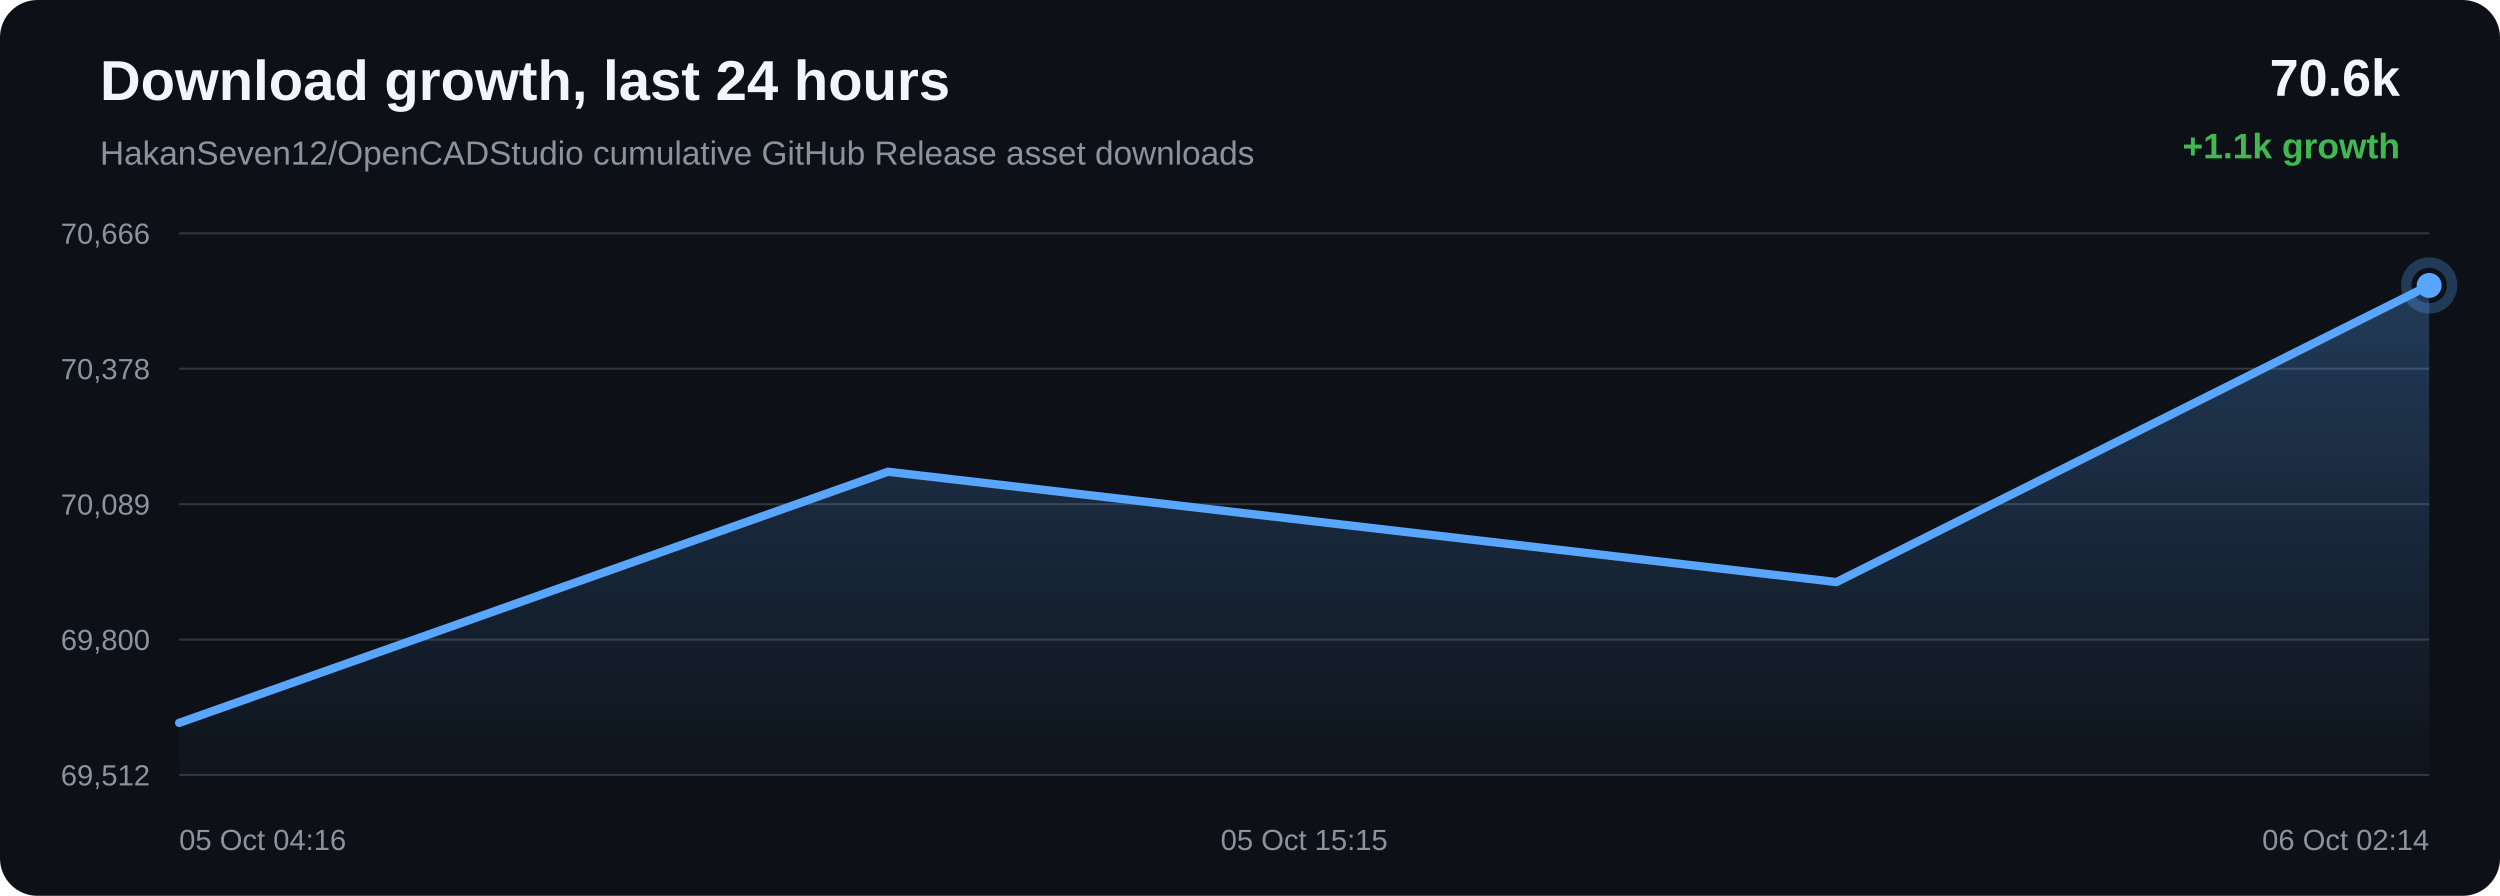
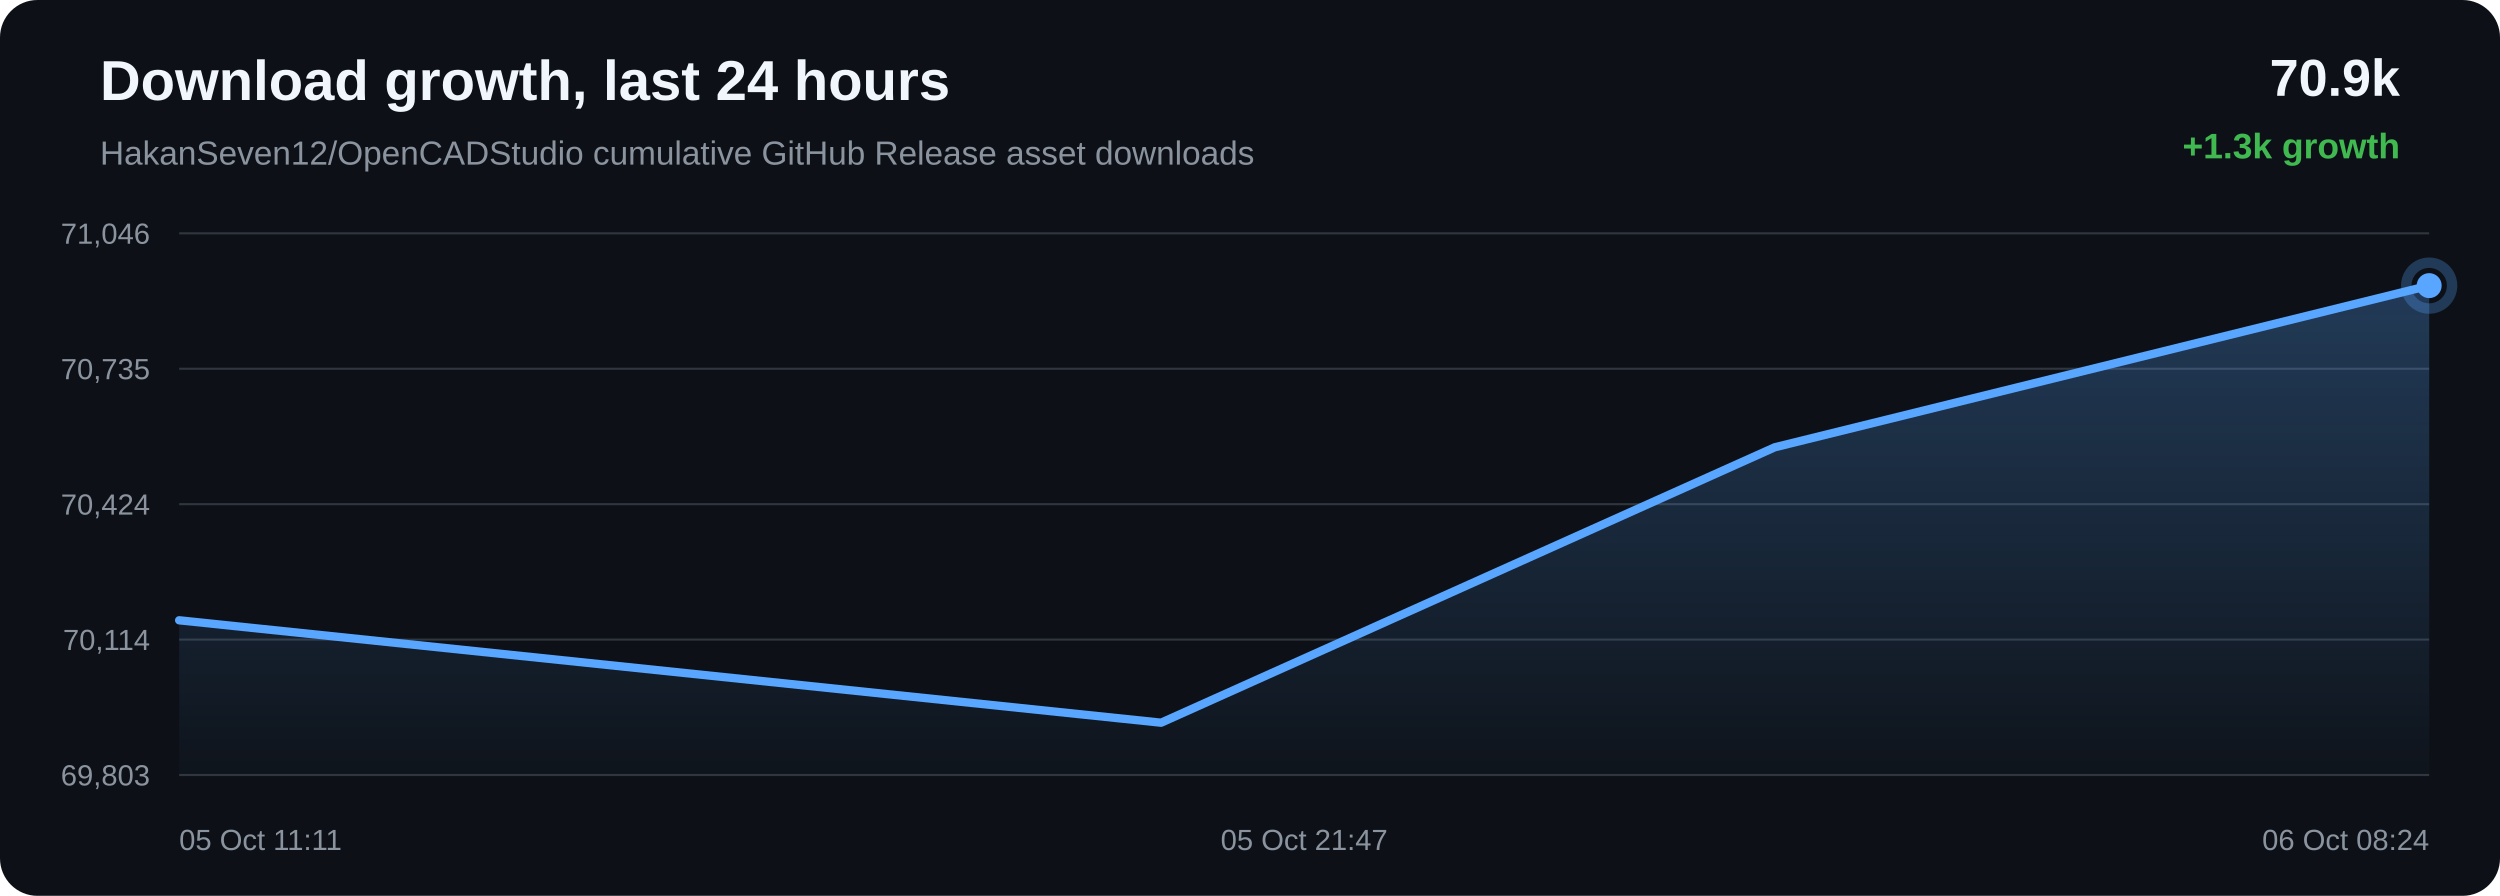
<svg xmlns="http://www.w3.org/2000/svg" width="1200" height="430" viewBox="0 0 1200 430">
  <defs>
    <linearGradient id="area" x1="0" x2="0" y1="0" y2="1">
      <stop offset="0%" stop-color="#58a6ff" stop-opacity="0.28" />
      <stop offset="100%" stop-color="#58a6ff" stop-opacity="0.02" />
    </linearGradient>
  </defs>
  <rect width="100%" height="100%" rx="18" fill="#0d1117" />
  <text x="48" y="48" fill="#f0f6fc" font-family="Arial, sans-serif" font-size="27" font-weight="700">Download growth, last 24 hours</text>
  <text x="48" y="79" fill="#8b949e" font-family="Arial, sans-serif" font-size="16">HakanSeven12/OpenCADStudio cumulative GitHub Release asset downloads</text>
-   <text x="1152" y="46" text-anchor="end" fill="#f0f6fc" font-family="Arial, sans-serif" font-size="25" font-weight="700">70.6k</text>
-   <text x="1152" y="76" text-anchor="end" fill="#3fb950" font-family="Arial, sans-serif" font-size="17" font-weight="700">+1.1k growth</text>
+   <text x="1152" y="46" text-anchor="end" fill="#f0f6fc" font-family="Arial, sans-serif" font-size="25" font-weight="700">70.9k</text>
+   <text x="1152" y="76" text-anchor="end" fill="#3fb950" font-family="Arial, sans-serif" font-size="17" font-weight="700">+1.3k growth</text>
  <line x1="86" y1="112.00" x2="1166" y2="112.00" stroke="#30363d" stroke-width="1" />
  <line x1="86" y1="177.00" x2="1166" y2="177.00" stroke="#30363d" stroke-width="1" />
  <line x1="86" y1="242.00" x2="1166" y2="242.00" stroke="#30363d" stroke-width="1" />
  <line x1="86" y1="307.00" x2="1166" y2="307.00" stroke="#30363d" stroke-width="1" />
  <line x1="86" y1="372.00" x2="1166" y2="372.00" stroke="#30363d" stroke-width="1" />
-   <text x="72" y="117.00" text-anchor="end" fill="#8b949e" font-family="Arial, sans-serif" font-size="14">70,666</text>
-   <text x="72" y="182.00" text-anchor="end" fill="#8b949e" font-family="Arial, sans-serif" font-size="14">70,378</text>
-   <text x="72" y="247.00" text-anchor="end" fill="#8b949e" font-family="Arial, sans-serif" font-size="14">70,089</text>
-   <text x="72" y="312.00" text-anchor="end" fill="#8b949e" font-family="Arial, sans-serif" font-size="14">69,800</text>
-   <text x="72" y="377.00" text-anchor="end" fill="#8b949e" font-family="Arial, sans-serif" font-size="14">69,512</text>
-   <path d="M 86.00 346.99 L 426.21 226.45 L 881.49 279.40 L 1166.00 137.01 L 1166.00 372.00 L 86.00 372.00 Z" fill="url(#area)" />
-   <path d="M 86.00 346.99 L 426.21 226.45 L 881.49 279.40 L 1166.00 137.01" fill="none" stroke="#58a6ff" stroke-width="4" stroke-linecap="round" stroke-linejoin="round" />
-   <circle cx="1166.00" cy="137.01" r="6" fill="#58a6ff" />
-   <circle cx="1166.00" cy="137.01" r="11" fill="none" stroke="#58a6ff" stroke-opacity="0.28" stroke-width="5" />
-   <text x="86.00" y="408" text-anchor="start" fill="#8b949e" font-family="Arial, sans-serif" font-size="14">05 Oct 04:16</text>
-   <text x="626.00" y="408" text-anchor="middle" fill="#8b949e" font-family="Arial, sans-serif" font-size="14">05 Oct 15:15</text>
-   <text x="1166.00" y="408" text-anchor="end" fill="#8b949e" font-family="Arial, sans-serif" font-size="14">06 Oct 02:14</text>
+   <text x="72" y="117.00" text-anchor="end" fill="#8b949e" font-family="Arial, sans-serif" font-size="14">71,046</text>
+   <text x="72" y="182.00" text-anchor="end" fill="#8b949e" font-family="Arial, sans-serif" font-size="14">70,735</text>
+   <text x="72" y="247.00" text-anchor="end" fill="#8b949e" font-family="Arial, sans-serif" font-size="14">70,424</text>
+   <text x="72" y="312.00" text-anchor="end" fill="#8b949e" font-family="Arial, sans-serif" font-size="14">70,114</text>
+   <text x="72" y="377.00" text-anchor="end" fill="#8b949e" font-family="Arial, sans-serif" font-size="14">69,803</text>
+   <path d="M 86.00 297.74 L 557.33 346.90 L 851.87 214.70 L 1166.00 137.10 L 1166.00 372.00 L 86.00 372.00 Z" fill="url(#area)" />
+   <path d="M 86.00 297.74 L 557.33 346.90 L 851.87 214.70 L 1166.00 137.10" fill="none" stroke="#58a6ff" stroke-width="4" stroke-linecap="round" stroke-linejoin="round" />
+   <circle cx="1166.00" cy="137.10" r="6" fill="#58a6ff" />
+   <circle cx="1166.00" cy="137.10" r="11" fill="none" stroke="#58a6ff" stroke-opacity="0.28" stroke-width="5" />
+   <text x="86.00" y="408" text-anchor="start" fill="#8b949e" font-family="Arial, sans-serif" font-size="14">05 Oct 11:11</text>
+   <text x="626.00" y="408" text-anchor="middle" fill="#8b949e" font-family="Arial, sans-serif" font-size="14">05 Oct 21:47</text>
+   <text x="1166.00" y="408" text-anchor="end" fill="#8b949e" font-family="Arial, sans-serif" font-size="14">06 Oct 08:24</text>
</svg>
